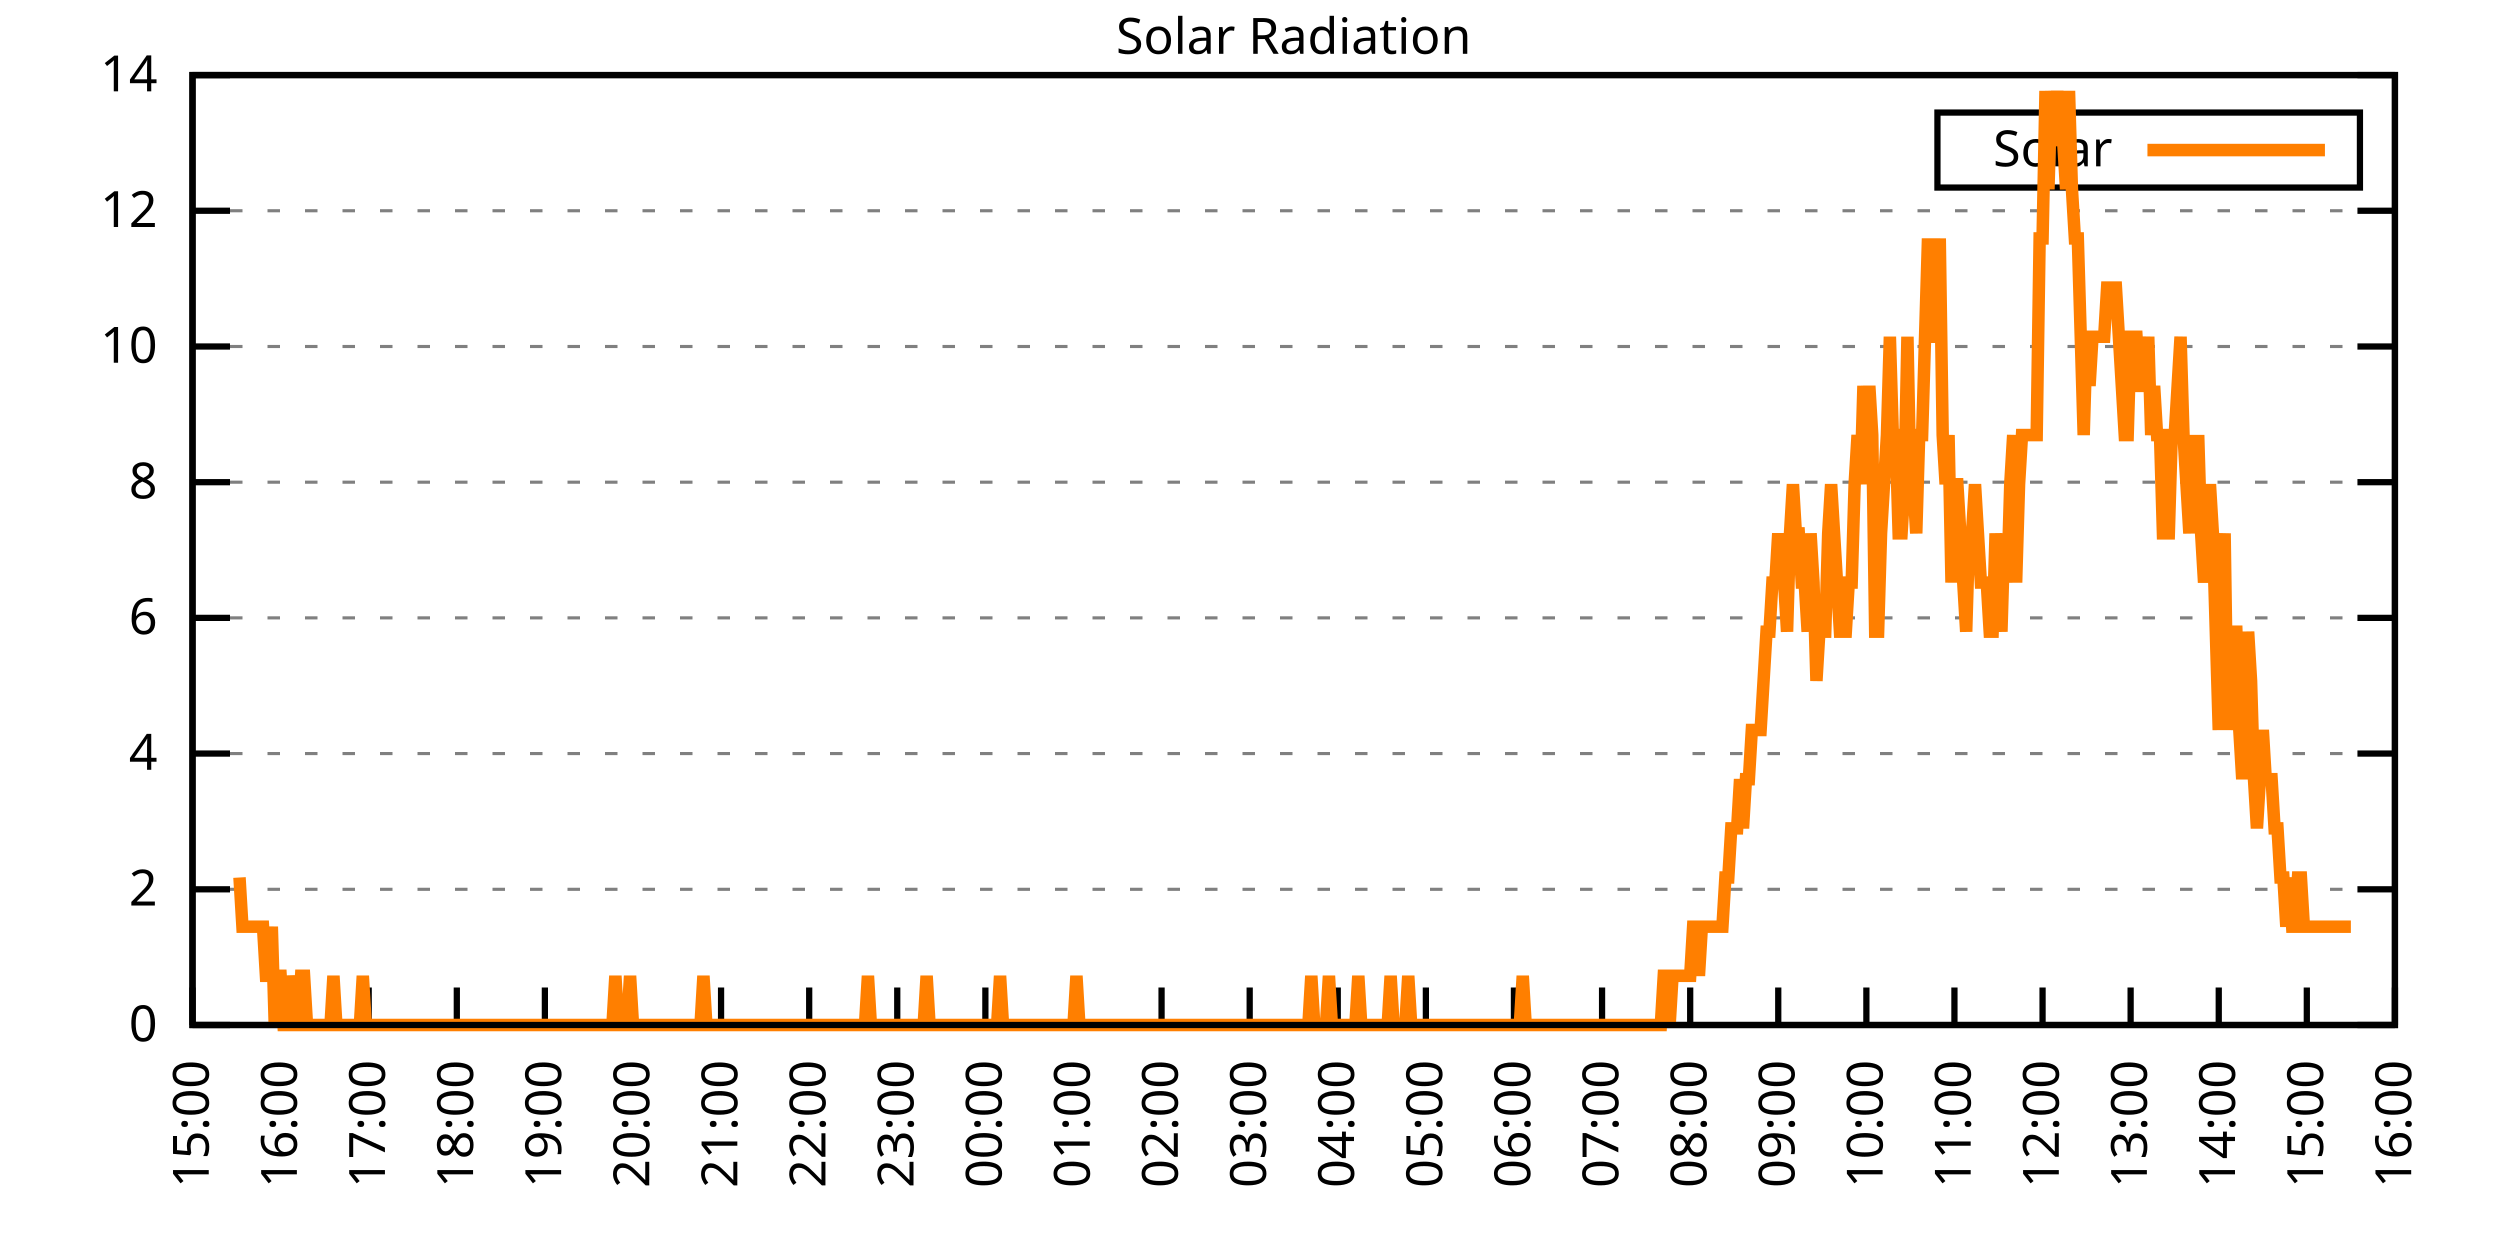
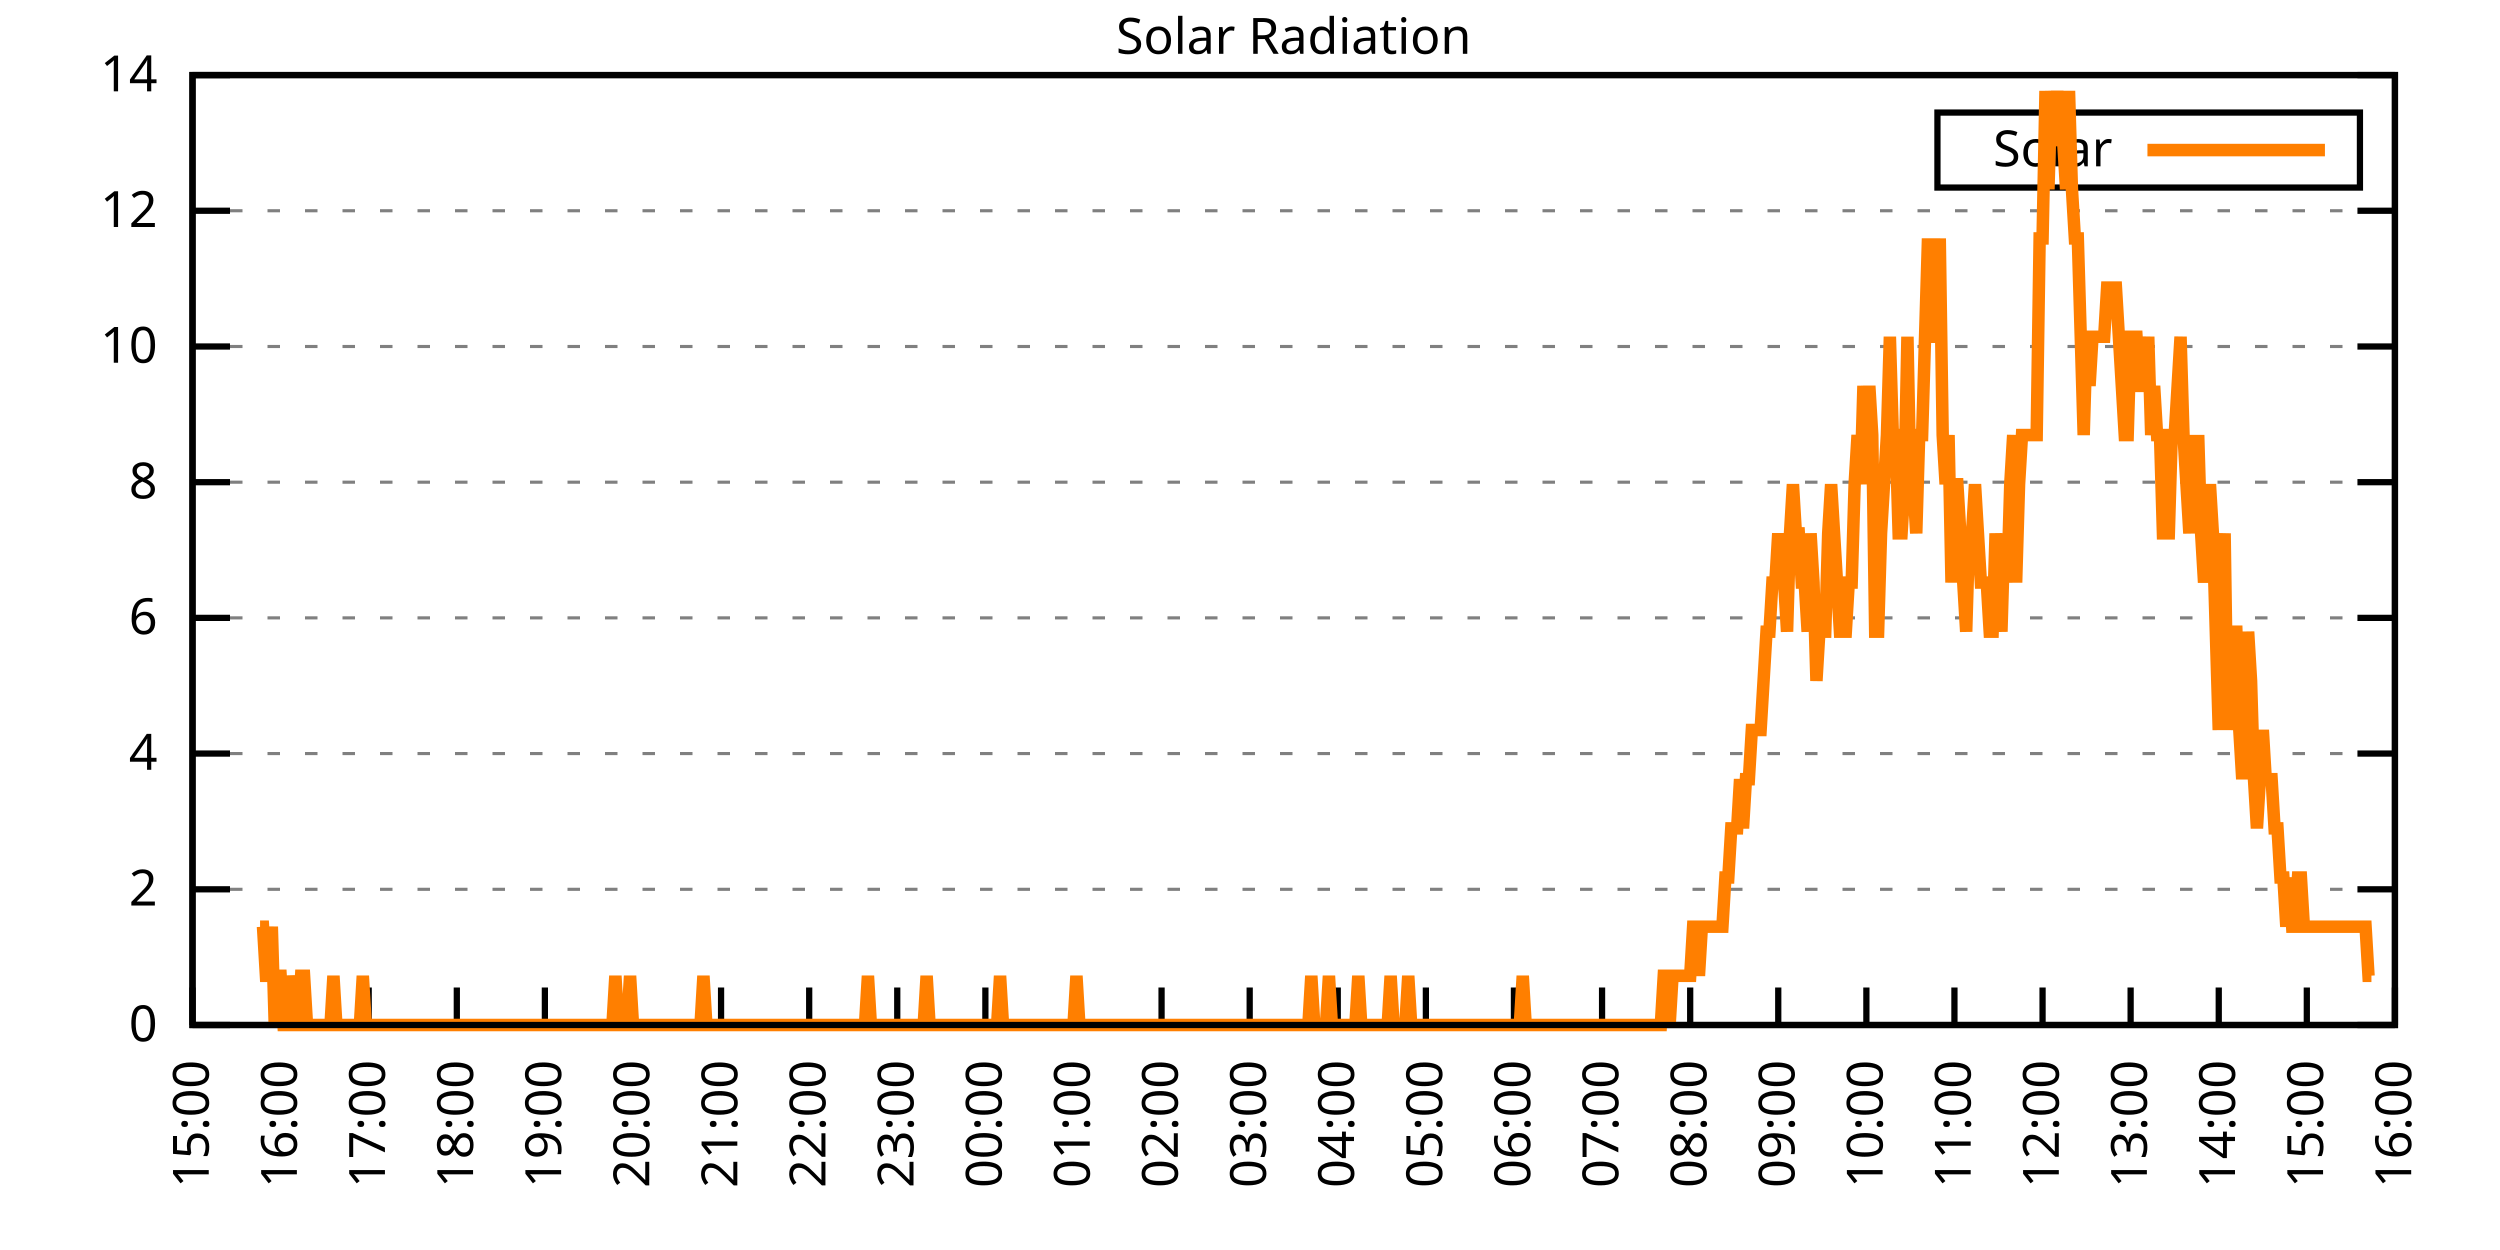
<svg xmlns="http://www.w3.org/2000/svg" xmlns:xlink="http://www.w3.org/1999/xlink" width="400" height="200" viewBox="0 0 400 200">
  <g id="gnuplot_canvas">
    <rect x="0" y="0" width="400" height="200" fill="none" />
    <defs>
      <circle id="gpDot" r="0.5" stroke-width="0.5" stroke="currentColor" />
      <path id="gpPt0" stroke-width="0.333" stroke="currentColor" d="M-1,0 h2 M0,-1 v2" />
      <path id="gpPt1" stroke-width="0.333" stroke="currentColor" d="M-1,-1 L1,1 M1,-1 L-1,1" />
      <path id="gpPt2" stroke-width="0.333" stroke="currentColor" d="M-1,0 L1,0 M0,-1 L0,1 M-1,-1 L1,1 M-1,1 L1,-1" />
      <rect id="gpPt3" stroke-width="0.333" stroke="currentColor" x="-1" y="-1" width="2" height="2" />
      <rect id="gpPt4" stroke-width="0.333" stroke="currentColor" fill="currentColor" x="-1" y="-1" width="2" height="2" />
      <circle id="gpPt5" stroke-width="0.333" stroke="currentColor" cx="0" cy="0" r="1" />
      <use xlink:href="#gpPt5" id="gpPt6" fill="currentColor" stroke="none" />
      <path id="gpPt7" stroke-width="0.333" stroke="currentColor" d="M0,-1.33 L-1.33,0.67 L1.33,0.67 z" />
      <use xlink:href="#gpPt7" id="gpPt8" fill="currentColor" stroke="none" />
      <use xlink:href="#gpPt7" id="gpPt9" stroke="currentColor" transform="rotate(180)" />
      <use xlink:href="#gpPt9" id="gpPt10" fill="currentColor" stroke="none" />
      <use xlink:href="#gpPt3" id="gpPt11" stroke="currentColor" transform="rotate(45)" />
      <use xlink:href="#gpPt11" id="gpPt12" fill="currentColor" stroke="none" />
      <path id="gpPt13" stroke-width="0.333" stroke="currentColor" d="M0,1.330 L1.265,0.411 L0.782,-1.067 L-0.782,-1.076 L-1.265,0.411 z" />
      <use xlink:href="#gpPt13" id="gpPt14" fill="currentColor" stroke="none" />
      <filter id="textbox" filterUnits="objectBoundingBox" x="0" y="0" height="1" width="1">
        <feFlood flood-color="white" flood-opacity="1" result="bgnd" />
        <feComposite in="SourceGraphic" in2="bgnd" operator="atop" />
      </filter>
      <filter id="greybox" filterUnits="objectBoundingBox" x="0" y="0" height="1" width="1">
        <feFlood flood-color="lightgrey" flood-opacity="1" result="grey" />
        <feComposite in="SourceGraphic" in2="grey" operator="atop" />
      </filter>
    </defs>
    <g fill="none" color="white" stroke="currentColor" stroke-width="1.00" stroke-linecap="butt" stroke-linejoin="miter">
</g>
    <g fill="none" color="black" stroke="currentColor" stroke-width="1.00" stroke-linecap="butt" stroke-linejoin="miter">
      <g stroke="none" shape-rendering="crispEdges">
        <polygon fill="rgb(255, 255, 255)" points="30.80,164.00 383.18,164.00 383.18,12.02 30.80,12.02 " />
      </g>
    </g>
    <g fill="none" color="black" stroke="currentColor" stroke-width="1.00" stroke-linecap="butt" stroke-linejoin="miter">
</g>
    <g fill="none" color="black" stroke="black" stroke-width="0.50" stroke-linecap="butt" stroke-linejoin="miter">
</g>
    <g fill="none" color="gray" stroke="currentColor" stroke-width="0.50" stroke-linecap="butt" stroke-linejoin="miter">
      <path stroke="gray" stroke-dasharray="2,4" class="gridline" d="M30.80,164.00 L383.19,164.00  " />
    </g>
    <g fill="none" color="gray" stroke="gray" stroke-width="1.00" stroke-linecap="butt" stroke-linejoin="miter">
</g>
    <g fill="none" color="black" stroke="currentColor" stroke-width="1.00" stroke-linecap="butt" stroke-linejoin="miter">
      <path stroke="black" d="M30.80,164.00 L36.80,164.00 M383.19,164.00 L377.19,164.00  " />
      <g transform="translate(25.20,166.60)" stroke="none" fill="black" font-family="Sans" font-size="8.00" text-anchor="end">
        <text>
          <tspan font-family="Sans"> 0</tspan>
        </text>
      </g>
    </g>
    <g fill="none" color="black" stroke="currentColor" stroke-width="1.00" stroke-linecap="butt" stroke-linejoin="miter">
</g>
    <g fill="none" color="black" stroke="black" stroke-width="0.50" stroke-linecap="butt" stroke-linejoin="miter">
</g>
    <g fill="none" color="gray" stroke="currentColor" stroke-width="0.50" stroke-linecap="butt" stroke-linejoin="miter">
      <path stroke="gray" stroke-dasharray="2,4" class="gridline" d="M30.80,142.29 L383.19,142.29  " />
    </g>
    <g fill="none" color="gray" stroke="gray" stroke-width="1.00" stroke-linecap="butt" stroke-linejoin="miter">
</g>
    <g fill="none" color="black" stroke="currentColor" stroke-width="1.00" stroke-linecap="butt" stroke-linejoin="miter">
      <path stroke="black" d="M30.80,142.29 L36.80,142.29 M383.19,142.29 L377.19,142.29  " />
      <g transform="translate(25.20,144.89)" stroke="none" fill="black" font-family="Sans" font-size="8.00" text-anchor="end">
        <text>
          <tspan font-family="Sans"> 2</tspan>
        </text>
      </g>
    </g>
    <g fill="none" color="black" stroke="currentColor" stroke-width="1.00" stroke-linecap="butt" stroke-linejoin="miter">
</g>
    <g fill="none" color="black" stroke="black" stroke-width="0.50" stroke-linecap="butt" stroke-linejoin="miter">
</g>
    <g fill="none" color="gray" stroke="currentColor" stroke-width="0.50" stroke-linecap="butt" stroke-linejoin="miter">
      <path stroke="gray" stroke-dasharray="2,4" class="gridline" d="M30.80,120.57 L383.19,120.57  " />
    </g>
    <g fill="none" color="gray" stroke="gray" stroke-width="1.00" stroke-linecap="butt" stroke-linejoin="miter">
</g>
    <g fill="none" color="black" stroke="currentColor" stroke-width="1.00" stroke-linecap="butt" stroke-linejoin="miter">
      <path stroke="black" d="M30.80,120.57 L36.80,120.57 M383.19,120.57 L377.19,120.57  " />
      <g transform="translate(25.20,123.17)" stroke="none" fill="black" font-family="Sans" font-size="8.00" text-anchor="end">
        <text>
          <tspan font-family="Sans"> 4</tspan>
        </text>
      </g>
    </g>
    <g fill="none" color="black" stroke="currentColor" stroke-width="1.00" stroke-linecap="butt" stroke-linejoin="miter">
</g>
    <g fill="none" color="black" stroke="black" stroke-width="0.50" stroke-linecap="butt" stroke-linejoin="miter">
</g>
    <g fill="none" color="gray" stroke="currentColor" stroke-width="0.50" stroke-linecap="butt" stroke-linejoin="miter">
      <path stroke="gray" stroke-dasharray="2,4" class="gridline" d="M30.80,98.86 L383.19,98.86  " />
    </g>
    <g fill="none" color="gray" stroke="gray" stroke-width="1.00" stroke-linecap="butt" stroke-linejoin="miter">
</g>
    <g fill="none" color="black" stroke="currentColor" stroke-width="1.00" stroke-linecap="butt" stroke-linejoin="miter">
      <path stroke="black" d="M30.80,98.86 L36.80,98.86 M383.19,98.86 L377.19,98.86  " />
      <g transform="translate(25.20,101.46)" stroke="none" fill="black" font-family="Sans" font-size="8.00" text-anchor="end">
        <text>
          <tspan font-family="Sans"> 6</tspan>
        </text>
      </g>
    </g>
    <g fill="none" color="black" stroke="currentColor" stroke-width="1.00" stroke-linecap="butt" stroke-linejoin="miter">
</g>
    <g fill="none" color="black" stroke="black" stroke-width="0.50" stroke-linecap="butt" stroke-linejoin="miter">
</g>
    <g fill="none" color="gray" stroke="currentColor" stroke-width="0.50" stroke-linecap="butt" stroke-linejoin="miter">
      <path stroke="gray" stroke-dasharray="2,4" class="gridline" d="M30.80,77.15 L383.19,77.15  " />
    </g>
    <g fill="none" color="gray" stroke="gray" stroke-width="1.00" stroke-linecap="butt" stroke-linejoin="miter">
</g>
    <g fill="none" color="black" stroke="currentColor" stroke-width="1.00" stroke-linecap="butt" stroke-linejoin="miter">
      <path stroke="black" d="M30.80,77.15 L36.80,77.15 M383.19,77.15 L377.19,77.15  " />
      <g transform="translate(25.20,79.75)" stroke="none" fill="black" font-family="Sans" font-size="8.00" text-anchor="end">
        <text>
          <tspan font-family="Sans"> 8</tspan>
        </text>
      </g>
    </g>
    <g fill="none" color="black" stroke="currentColor" stroke-width="1.00" stroke-linecap="butt" stroke-linejoin="miter">
</g>
    <g fill="none" color="black" stroke="black" stroke-width="0.50" stroke-linecap="butt" stroke-linejoin="miter">
</g>
    <g fill="none" color="gray" stroke="currentColor" stroke-width="0.50" stroke-linecap="butt" stroke-linejoin="miter">
      <path stroke="gray" stroke-dasharray="2,4" class="gridline" d="M30.80,55.44 L383.19,55.44  " />
    </g>
    <g fill="none" color="gray" stroke="gray" stroke-width="1.00" stroke-linecap="butt" stroke-linejoin="miter">
</g>
    <g fill="none" color="black" stroke="currentColor" stroke-width="1.00" stroke-linecap="butt" stroke-linejoin="miter">
      <path stroke="black" d="M30.80,55.44 L36.80,55.44 M383.19,55.44 L377.19,55.44  " />
      <g transform="translate(25.20,58.04)" stroke="none" fill="black" font-family="Sans" font-size="8.00" text-anchor="end">
        <text>
          <tspan font-family="Sans"> 10</tspan>
        </text>
      </g>
    </g>
    <g fill="none" color="black" stroke="currentColor" stroke-width="1.00" stroke-linecap="butt" stroke-linejoin="miter">
</g>
    <g fill="none" color="black" stroke="black" stroke-width="0.50" stroke-linecap="butt" stroke-linejoin="miter">
</g>
    <g fill="none" color="gray" stroke="currentColor" stroke-width="0.50" stroke-linecap="butt" stroke-linejoin="miter">
      <path stroke="gray" stroke-dasharray="2,4" class="gridline" d="M30.80,33.72 L383.19,33.72  " />
    </g>
    <g fill="none" color="gray" stroke="gray" stroke-width="1.00" stroke-linecap="butt" stroke-linejoin="miter">
</g>
    <g fill="none" color="black" stroke="currentColor" stroke-width="1.00" stroke-linecap="butt" stroke-linejoin="miter">
      <path stroke="black" d="M30.80,33.72 L36.80,33.72 M383.19,33.72 L377.19,33.72  " />
      <g transform="translate(25.20,36.32)" stroke="none" fill="black" font-family="Sans" font-size="8.00" text-anchor="end">
        <text>
          <tspan font-family="Sans"> 12</tspan>
        </text>
      </g>
    </g>
    <g fill="none" color="black" stroke="currentColor" stroke-width="1.00" stroke-linecap="butt" stroke-linejoin="miter">
</g>
    <g fill="none" color="black" stroke="black" stroke-width="0.50" stroke-linecap="butt" stroke-linejoin="miter">
</g>
    <g fill="none" color="gray" stroke="currentColor" stroke-width="0.50" stroke-linecap="butt" stroke-linejoin="miter">
      <path stroke="gray" stroke-dasharray="2,4" class="gridline" d="M30.80,12.01 L383.19,12.01  " />
    </g>
    <g fill="none" color="gray" stroke="gray" stroke-width="1.00" stroke-linecap="butt" stroke-linejoin="miter">
</g>
    <g fill="none" color="black" stroke="currentColor" stroke-width="1.00" stroke-linecap="butt" stroke-linejoin="miter">
      <path stroke="black" d="M30.80,12.01 L36.80,12.01 M383.19,12.01 L377.19,12.01  " />
      <g transform="translate(25.20,14.61)" stroke="none" fill="black" font-family="Sans" font-size="8.00" text-anchor="end">
        <text>
          <tspan font-family="Sans"> 14</tspan>
        </text>
      </g>
    </g>
    <g fill="none" color="black" stroke="currentColor" stroke-width="1.00" stroke-linecap="butt" stroke-linejoin="miter">
      <path stroke="black" d="M30.80,164.00 L30.80,158.00  " />
      <g transform="translate(33.40,169.60) rotate(270.00)" stroke="none" fill="black" font-family="Sans" font-size="8.00" text-anchor="end">
        <text>
          <tspan font-family="Sans">15:00</tspan>
        </text>
      </g>
    </g>
    <g fill="none" color="black" stroke="currentColor" stroke-width="1.00" stroke-linecap="butt" stroke-linejoin="miter">
      <path stroke="black" d="M44.90,164.00 L44.90,158.00  " />
      <g transform="translate(47.50,169.60) rotate(270.00)" stroke="none" fill="black" font-family="Sans" font-size="8.00" text-anchor="end">
        <text>
          <tspan font-family="Sans">16:00</tspan>
        </text>
      </g>
    </g>
    <g fill="none" color="black" stroke="currentColor" stroke-width="1.00" stroke-linecap="butt" stroke-linejoin="miter">
      <path stroke="black" d="M58.99,164.00 L58.99,158.00  " />
      <g transform="translate(61.59,169.60) rotate(270.00)" stroke="none" fill="black" font-family="Sans" font-size="8.00" text-anchor="end">
        <text>
          <tspan font-family="Sans">17:00</tspan>
        </text>
      </g>
    </g>
    <g fill="none" color="black" stroke="currentColor" stroke-width="1.00" stroke-linecap="butt" stroke-linejoin="miter">
      <path stroke="black" d="M73.09,164.00 L73.09,158.00  " />
      <g transform="translate(75.69,169.60) rotate(270.00)" stroke="none" fill="black" font-family="Sans" font-size="8.00" text-anchor="end">
        <text>
          <tspan font-family="Sans">18:00</tspan>
        </text>
      </g>
    </g>
    <g fill="none" color="black" stroke="currentColor" stroke-width="1.00" stroke-linecap="butt" stroke-linejoin="miter">
      <path stroke="black" d="M87.18,164.00 L87.18,158.00  " />
      <g transform="translate(89.78,169.60) rotate(270.00)" stroke="none" fill="black" font-family="Sans" font-size="8.00" text-anchor="end">
        <text>
          <tspan font-family="Sans">19:00</tspan>
        </text>
      </g>
    </g>
    <g fill="none" color="black" stroke="currentColor" stroke-width="1.00" stroke-linecap="butt" stroke-linejoin="miter">
      <path stroke="black" d="M101.28,164.00 L101.28,158.00  " />
      <g transform="translate(103.88,169.60) rotate(270.00)" stroke="none" fill="black" font-family="Sans" font-size="8.00" text-anchor="end">
        <text>
          <tspan font-family="Sans">20:00</tspan>
        </text>
      </g>
    </g>
    <g fill="none" color="black" stroke="currentColor" stroke-width="1.00" stroke-linecap="butt" stroke-linejoin="miter">
      <path stroke="black" d="M115.37,164.00 L115.37,158.00  " />
      <g transform="translate(117.97,169.60) rotate(270.00)" stroke="none" fill="black" font-family="Sans" font-size="8.00" text-anchor="end">
        <text>
          <tspan font-family="Sans">21:00</tspan>
        </text>
      </g>
    </g>
    <g fill="none" color="black" stroke="currentColor" stroke-width="1.00" stroke-linecap="butt" stroke-linejoin="miter">
      <path stroke="black" d="M129.47,164.00 L129.47,158.00  " />
      <g transform="translate(132.07,169.60) rotate(270.00)" stroke="none" fill="black" font-family="Sans" font-size="8.00" text-anchor="end">
        <text>
          <tspan font-family="Sans">22:00</tspan>
        </text>
      </g>
    </g>
    <g fill="none" color="black" stroke="currentColor" stroke-width="1.00" stroke-linecap="butt" stroke-linejoin="miter">
      <path stroke="black" d="M143.56,164.00 L143.56,158.00  " />
      <g transform="translate(146.16,169.60) rotate(270.00)" stroke="none" fill="black" font-family="Sans" font-size="8.00" text-anchor="end">
        <text>
          <tspan font-family="Sans">23:00</tspan>
        </text>
      </g>
    </g>
    <g fill="none" color="black" stroke="currentColor" stroke-width="1.00" stroke-linecap="butt" stroke-linejoin="miter">
      <path stroke="black" d="M157.66,164.00 L157.66,158.00  " />
      <g transform="translate(160.26,169.60) rotate(270.00)" stroke="none" fill="black" font-family="Sans" font-size="8.00" text-anchor="end">
        <text>
          <tspan font-family="Sans">00:00</tspan>
        </text>
      </g>
    </g>
    <g fill="none" color="black" stroke="currentColor" stroke-width="1.00" stroke-linecap="butt" stroke-linejoin="miter">
      <path stroke="black" d="M171.76,164.00 L171.76,158.00  " />
      <g transform="translate(174.36,169.60) rotate(270.00)" stroke="none" fill="black" font-family="Sans" font-size="8.00" text-anchor="end">
        <text>
          <tspan font-family="Sans">01:00</tspan>
        </text>
      </g>
    </g>
    <g fill="none" color="black" stroke="currentColor" stroke-width="1.00" stroke-linecap="butt" stroke-linejoin="miter">
      <path stroke="black" d="M185.85,164.00 L185.85,158.00  " />
      <g transform="translate(188.45,169.60) rotate(270.00)" stroke="none" fill="black" font-family="Sans" font-size="8.00" text-anchor="end">
        <text>
          <tspan font-family="Sans">02:00</tspan>
        </text>
      </g>
    </g>
    <g fill="none" color="black" stroke="currentColor" stroke-width="1.00" stroke-linecap="butt" stroke-linejoin="miter">
      <path stroke="black" d="M199.95,164.00 L199.95,158.00  " />
      <g transform="translate(202.55,169.60) rotate(270.00)" stroke="none" fill="black" font-family="Sans" font-size="8.00" text-anchor="end">
        <text>
          <tspan font-family="Sans">03:00</tspan>
        </text>
      </g>
    </g>
    <g fill="none" color="black" stroke="currentColor" stroke-width="1.00" stroke-linecap="butt" stroke-linejoin="miter">
      <path stroke="black" d="M214.04,164.00 L214.04,158.00  " />
      <g transform="translate(216.64,169.60) rotate(270.00)" stroke="none" fill="black" font-family="Sans" font-size="8.00" text-anchor="end">
        <text>
          <tspan font-family="Sans">04:00</tspan>
        </text>
      </g>
    </g>
    <g fill="none" color="black" stroke="currentColor" stroke-width="1.00" stroke-linecap="butt" stroke-linejoin="miter">
      <path stroke="black" d="M228.14,164.00 L228.14,158.00  " />
      <g transform="translate(230.74,169.60) rotate(270.00)" stroke="none" fill="black" font-family="Sans" font-size="8.00" text-anchor="end">
        <text>
          <tspan font-family="Sans">05:00</tspan>
        </text>
      </g>
    </g>
    <g fill="none" color="black" stroke="currentColor" stroke-width="1.00" stroke-linecap="butt" stroke-linejoin="miter">
      <path stroke="black" d="M242.23,164.00 L242.23,158.00  " />
      <g transform="translate(244.83,169.60) rotate(270.00)" stroke="none" fill="black" font-family="Sans" font-size="8.00" text-anchor="end">
        <text>
          <tspan font-family="Sans">06:00</tspan>
        </text>
      </g>
    </g>
    <g fill="none" color="black" stroke="currentColor" stroke-width="1.00" stroke-linecap="butt" stroke-linejoin="miter">
      <path stroke="black" d="M256.33,164.00 L256.33,158.00  " />
      <g transform="translate(258.93,169.60) rotate(270.00)" stroke="none" fill="black" font-family="Sans" font-size="8.00" text-anchor="end">
        <text>
          <tspan font-family="Sans">07:00</tspan>
        </text>
      </g>
    </g>
    <g fill="none" color="black" stroke="currentColor" stroke-width="1.00" stroke-linecap="butt" stroke-linejoin="miter">
      <path stroke="black" d="M270.43,164.00 L270.43,158.00  " />
      <g transform="translate(273.03,169.60) rotate(270.00)" stroke="none" fill="black" font-family="Sans" font-size="8.00" text-anchor="end">
        <text>
          <tspan font-family="Sans">08:00</tspan>
        </text>
      </g>
    </g>
    <g fill="none" color="black" stroke="currentColor" stroke-width="1.00" stroke-linecap="butt" stroke-linejoin="miter">
      <path stroke="black" d="M284.52,164.00 L284.52,158.00  " />
      <g transform="translate(287.12,169.60) rotate(270.00)" stroke="none" fill="black" font-family="Sans" font-size="8.00" text-anchor="end">
        <text>
          <tspan font-family="Sans">09:00</tspan>
        </text>
      </g>
    </g>
    <g fill="none" color="black" stroke="currentColor" stroke-width="1.00" stroke-linecap="butt" stroke-linejoin="miter">
      <path stroke="black" d="M298.62,164.00 L298.62,158.00  " />
      <g transform="translate(301.22,169.60) rotate(270.00)" stroke="none" fill="black" font-family="Sans" font-size="8.00" text-anchor="end">
        <text>
          <tspan font-family="Sans">10:00</tspan>
        </text>
      </g>
    </g>
    <g fill="none" color="black" stroke="currentColor" stroke-width="1.00" stroke-linecap="butt" stroke-linejoin="miter">
      <path stroke="black" d="M312.71,164.00 L312.71,158.00  " />
      <g transform="translate(315.31,169.60) rotate(270.00)" stroke="none" fill="black" font-family="Sans" font-size="8.00" text-anchor="end">
        <text>
          <tspan font-family="Sans">11:00</tspan>
        </text>
      </g>
    </g>
    <g fill="none" color="black" stroke="currentColor" stroke-width="1.00" stroke-linecap="butt" stroke-linejoin="miter">
      <path stroke="black" d="M326.81,164.00 L326.81,158.00  " />
      <g transform="translate(329.41,169.60) rotate(270.00)" stroke="none" fill="black" font-family="Sans" font-size="8.00" text-anchor="end">
        <text>
          <tspan font-family="Sans">12:00</tspan>
        </text>
      </g>
    </g>
    <g fill="none" color="black" stroke="currentColor" stroke-width="1.00" stroke-linecap="butt" stroke-linejoin="miter">
      <path stroke="black" d="M340.90,164.00 L340.90,158.00  " />
      <g transform="translate(343.50,169.60) rotate(270.00)" stroke="none" fill="black" font-family="Sans" font-size="8.00" text-anchor="end">
        <text>
          <tspan font-family="Sans">13:00</tspan>
        </text>
      </g>
    </g>
    <g fill="none" color="black" stroke="currentColor" stroke-width="1.00" stroke-linecap="butt" stroke-linejoin="miter">
      <path stroke="black" d="M355.00,164.00 L355.00,158.00  " />
      <g transform="translate(357.60,169.60) rotate(270.00)" stroke="none" fill="black" font-family="Sans" font-size="8.00" text-anchor="end">
        <text>
          <tspan font-family="Sans">14:00</tspan>
        </text>
      </g>
    </g>
    <g fill="none" color="black" stroke="currentColor" stroke-width="1.00" stroke-linecap="butt" stroke-linejoin="miter">
      <path stroke="black" d="M369.09,164.00 L369.09,158.00  " />
      <g transform="translate(371.69,169.60) rotate(270.00)" stroke="none" fill="black" font-family="Sans" font-size="8.00" text-anchor="end">
        <text>
          <tspan font-family="Sans">15:00</tspan>
        </text>
      </g>
    </g>
    <g fill="none" color="black" stroke="currentColor" stroke-width="1.00" stroke-linecap="butt" stroke-linejoin="miter">
      <path stroke="black" d="M383.19,164.00 L383.19,158.00  " />
      <g transform="translate(385.79,169.60) rotate(270.00)" stroke="none" fill="black" font-family="Sans" font-size="8.00" text-anchor="end">
        <text>
          <tspan font-family="Sans">16:00</tspan>
        </text>
      </g>
    </g>
    <g fill="none" color="black" stroke="currentColor" stroke-width="1.00" stroke-linecap="butt" stroke-linejoin="miter">
</g>
    <g fill="none" color="black" stroke="currentColor" stroke-width="1.00" stroke-linecap="butt" stroke-linejoin="miter">
      <path stroke="black" d="M30.80,12.01 L30.80,164.00 L383.19,164.00 L383.19,12.01 L30.80,12.01 Z  " />
    </g>
    <g fill="none" color="black" stroke="currentColor" stroke-width="1.00" stroke-linecap="butt" stroke-linejoin="miter">
</g>
    <g fill="none" color="black" stroke="currentColor" stroke-width="1.00" stroke-linecap="butt" stroke-linejoin="miter">
      <path stroke="black" d="M309.99,30.01 L309.99,18.01 L377.59,18.01 L377.59,30.01 L309.99,30.01 Z  " />
    </g>
    <g id="Solar_Radiation_plot_1">
      <g fill="none" color="white" stroke="black" stroke-width="2.00" stroke-linecap="butt" stroke-linejoin="miter">
</g>
      <g fill="none" color="black" stroke="currentColor" stroke-width="2.00" stroke-linecap="butt" stroke-linejoin="miter">
        <g transform="translate(337.99,26.61)" stroke="none" fill="black" font-family="Sans" font-size="8.00" text-anchor="end">
          <text>
            <tspan font-family="Sans">Solar</tspan>
          </text>
        </g>
      </g>
      <g fill="none" color="black" stroke="currentColor" stroke-width="2.00" stroke-linecap="butt" stroke-linejoin="miter">
-         <path stroke="rgb(255, 127,   0)" d="M343.59,24.01 L371.99,24.01 M38.32,140.40 L38.79,148.27 L39.26,148.27 L39.73,148.27 L40.20,148.27 L40.67,148.27   L41.14,148.27 L41.61,148.27 L42.08,148.27 L42.55,156.13 L43.02,156.13 L43.49,148.27 L43.96,164.00 L44.43,156.13   L44.90,156.13 L45.37,164.00 L45.84,164.00 L46.31,156.13 L47.24,164.00 L47.71,164.00 L48.18,156.13 L48.65,156.13   L49.12,164.00 L49.59,164.00 L50.06,164.00 L50.53,164.00 L51.00,164.00 L51.47,164.00 L51.94,164.00 L52.41,164.00   L52.88,164.00 L53.35,156.13 L53.82,164.00 L54.29,164.00 L54.76,164.00 L55.23,164.00 L55.70,164.00 L56.17,164.00   L56.64,164.00 L57.11,164.00 L57.58,164.00 L58.05,156.13 L58.52,164.00 L58.99,164.00 L59.46,164.00 L59.93,164.00   L60.40,164.00 L60.87,164.00 L61.34,164.00 L61.81,164.00 L62.28,164.00 L62.75,164.00 L63.22,164.00 L63.69,164.00   L64.16,164.00 L64.63,164.00 L65.10,164.00 L65.57,164.00 L66.04,164.00 L66.51,164.00 L66.98,164.00 L67.45,164.00   L67.92,164.00 L68.39,164.00 L68.86,164.00 L69.33,164.00 L69.80,164.00 L70.27,164.00 L70.74,164.00 L71.21,164.00   L71.68,164.00 L72.15,164.00 L72.62,164.00 L73.09,164.00 L73.56,164.00 L74.03,164.00 L74.50,164.00 L74.97,164.00   L75.44,164.00 L75.91,164.00 L76.38,164.00 L76.85,164.00 L77.32,164.00 L77.79,164.00 L78.26,164.00 L78.73,164.00   L79.19,164.00 L79.66,164.00 L80.13,164.00 L80.60,164.00 L81.07,164.00 L81.54,164.00 L82.01,164.00 L82.48,164.00   L82.95,164.00 L83.42,164.00 L83.89,164.00 L84.36,164.00 L84.83,164.00 L85.30,164.00 L85.77,164.00 L86.24,164.00   L86.71,164.00 L87.18,164.00 L87.65,164.00 L88.12,164.00 L88.59,164.00 L89.06,164.00 L89.53,164.00 L90.00,164.00   L90.47,164.00 L90.94,164.00 L91.41,164.00 L91.88,164.00 L92.35,164.00 L92.82,164.00 L93.29,164.00 L93.76,164.00   L94.23,164.00 L94.70,164.00 L95.17,164.00 L95.64,164.00 L96.11,164.00 L96.58,164.00 L97.05,164.00 L97.52,164.00   L97.99,164.00 L98.46,156.13 L98.93,164.00 L99.40,164.00 L99.87,164.00 L100.34,164.00 L100.81,156.13 L101.28,164.00   L101.75,164.00 L102.22,164.00 L102.69,164.00 L103.16,164.00 L103.63,164.00 L104.10,164.00 L104.57,164.00 L105.04,164.00   L105.51,164.00 L105.98,164.00 L106.45,164.00 L106.92,164.00 L107.39,164.00 L107.86,164.00 L108.33,164.00 L108.80,164.00   L109.27,164.00 L109.74,164.00 L110.21,164.00 L110.68,164.00 L111.14,164.00 L111.61,164.00 L112.08,164.00 L112.55,156.13   L113.02,164.00 L113.49,164.00 L113.96,164.00 L114.43,164.00 L114.90,164.00 L115.37,164.00 L115.84,164.00 L116.31,164.00   L116.78,164.00 L117.25,164.00 L117.72,164.00 L118.19,164.00 L118.66,164.00 L119.13,164.00 L119.60,164.00 L120.07,164.00   L120.54,164.00 L121.01,164.00 L121.48,164.00 L121.95,164.00 L122.42,164.00 L122.89,164.00 L123.36,164.00 L123.83,164.00   L124.30,164.00 L124.77,164.00 L125.24,164.00 L125.71,164.00 L126.18,164.00 L126.65,164.00 L127.12,164.00 L127.59,164.00   L128.06,164.00 L128.53,164.00 L129.00,164.00 L129.47,164.00 L129.94,164.00 L130.41,164.00 L130.88,164.00 L131.35,164.00   L131.82,164.00 L132.29,164.00 L132.76,164.00 L133.23,164.00 L133.70,164.00 L134.17,164.00 L134.64,164.00 L135.11,164.00   L135.58,164.00 L136.05,164.00 L136.52,164.00 L136.99,164.00 L137.46,164.00 L137.93,164.00 L138.40,164.00 L138.87,156.13   L139.34,164.00 L139.81,164.00 L140.28,164.00 L140.75,164.00 L141.22,164.00 L141.69,164.00 L142.16,164.00 L142.63,164.00   L143.09,164.00 L143.56,164.00 L144.03,164.00 L144.50,164.00 L144.97,164.00 L145.44,164.00 L145.91,164.00 L146.38,164.00   L146.85,164.00 L147.32,164.00 L147.79,164.00 L148.26,156.13 L148.73,164.00 L149.20,164.00 L149.67,164.00 L150.14,164.00   L150.61,164.00 L151.08,164.00 L151.55,164.00 L152.02,164.00 L152.49,164.00 L152.96,164.00 L153.43,164.00 L153.90,164.00   L154.37,164.00 L154.84,164.00 L155.31,164.00 L155.78,164.00 L156.25,164.00 L156.72,164.00 L157.19,164.00 L157.66,164.00   L158.13,164.00 L158.60,164.00 L159.07,164.00 L159.54,164.00 L160.01,156.13 L160.48,164.00 L160.95,164.00 L161.42,164.00   L161.89,164.00 L162.36,164.00 L162.83,164.00 L163.30,164.00 L163.77,164.00 L164.24,164.00 L164.71,164.00 L165.18,164.00   L165.65,164.00 L166.12,164.00 L166.59,164.00 L167.06,164.00 L167.53,164.00 L168.00,164.00 L168.47,164.00 L168.94,164.00   L169.41,164.00 L169.88,164.00 L170.35,164.00 L170.82,164.00 L171.29,164.00 L171.76,164.00 L172.23,156.13 L172.70,164.00   L173.17,164.00 L173.64,164.00 L174.11,164.00 L174.58,164.00 L175.04,164.00 L175.51,164.00 L175.98,164.00 L176.45,164.00   L176.92,164.00 L177.39,164.00 L177.86,164.00 L178.33,164.00 L178.80,164.00 L179.27,164.00 L179.74,164.00 L180.21,164.00   L180.68,164.00 L181.15,164.00 L181.62,164.00 L182.09,164.00 L182.56,164.00 L183.03,164.00 L183.50,164.00 L183.97,164.00   L184.44,164.00 L184.91,164.00 L185.38,164.00 L185.85,164.00 L186.32,164.00 L186.79,164.00 L187.26,164.00 L187.73,164.00   L188.20,164.00 L188.67,164.00 L189.14,164.00 L189.61,164.00 L190.08,164.00 L190.55,164.00 L191.02,164.00 L191.49,164.00   L191.96,164.00 L192.43,164.00 L192.90,164.00 L193.37,164.00 L193.84,164.00 L194.31,164.00 L194.78,164.00 L195.25,164.00   L195.72,164.00 L196.19,164.00 L196.66,164.00 L197.13,164.00 L197.60,164.00 L198.07,164.00 L198.54,164.00 L199.01,164.00   L199.48,164.00 L199.95,164.00 L200.42,164.00 L200.89,164.00 L201.36,164.00 L201.83,164.00 L202.30,164.00 L202.77,164.00   L203.24,164.00 L203.71,164.00 L204.18,164.00 L204.65,164.00 L205.12,164.00 L205.59,164.00 L206.06,164.00 L206.53,164.00   L207.00,164.00 L207.46,164.00 L207.93,164.00 L208.40,164.00 L208.87,164.00 L209.34,164.00 L209.81,156.13 L210.28,164.00   L210.75,164.00 L211.22,164.00 L211.69,164.00 L212.16,164.00 L212.63,156.13 L213.10,164.00 L213.57,164.00 L214.04,164.00   L214.51,164.00 L214.98,164.00 L215.45,164.00 L215.92,164.00 L216.39,164.00 L216.86,164.00 L217.33,156.13 L217.80,164.00   L218.27,164.00 L218.74,164.00 L219.21,164.00 L219.68,164.00 L220.15,164.00 L220.62,164.00 L221.09,164.00 L221.56,164.00   L222.03,164.00 L222.50,156.13 L222.97,164.00 L223.44,164.00 L223.91,164.00 L224.38,164.00 L224.85,164.00 L225.32,156.13   L225.79,164.00 L226.26,164.00 L226.73,164.00 L227.20,164.00 L227.67,164.00 L228.14,164.00 L228.61,164.00 L229.08,164.00   L229.55,164.00 L230.02,164.00 L230.49,164.00 L230.96,164.00 L231.43,164.00 L231.90,164.00 L232.37,164.00 L232.84,164.00   L233.31,164.00 L233.78,164.00 L234.25,164.00 L234.72,164.00 L235.19,164.00 L235.66,164.00 L236.13,164.00 L236.60,164.00   L237.07,164.00 L237.54,164.00 L238.01,164.00 L238.48,164.00 L238.95,164.00 L239.41,164.00 L239.88,164.00 L240.35,164.00   L240.82,164.00 L241.29,164.00 L241.76,164.00 L242.23,164.00 L242.70,164.00 L243.17,164.00 L243.64,156.13 L244.11,164.00   L244.58,164.00 L245.05,164.00 L245.52,164.00 L245.99,164.00 L246.46,164.00 L246.93,164.00 L247.40,164.00 L247.87,164.00   L248.34,164.00 L248.81,164.00 L249.28,164.00 L249.75,164.00 L250.22,164.00 L250.69,164.00 L251.16,164.00 L251.63,164.00   L252.10,164.00 L252.57,164.00 L253.04,164.00 L253.51,164.00 L253.98,164.00 L254.45,164.00 L254.92,164.00 L255.39,164.00   L255.86,164.00 L256.33,164.00 L256.80,164.00 L257.27,164.00 L257.74,164.00 L258.21,164.00 L258.68,164.00 L259.15,164.00   L259.62,164.00 L260.09,164.00 L260.56,164.00 L261.03,164.00 L261.50,164.00 L261.97,164.00 L262.44,164.00 L262.91,164.00   L263.38,164.00 L263.85,164.00 L264.32,164.00 L264.79,164.00 L265.26,164.00 L265.73,164.00 L266.20,156.13 L266.67,156.13   L267.14,164.00 L267.61,156.13 L268.08,156.13 L268.55,156.13 L269.02,156.13 L269.49,156.13 L269.96,156.13 L270.43,156.13   L270.90,148.27 L271.36,148.27 L271.83,156.13 L272.30,148.27 L272.77,148.27 L273.24,148.27 L273.71,148.27 L274.18,148.27   L274.65,148.27 L275.12,148.27 L275.59,148.27 L276.06,140.40 L276.53,140.40 L277.00,132.54 L277.47,132.54 L277.94,132.54   L278.41,124.67 L278.88,132.54 L279.35,124.67 L279.82,124.67 L280.29,116.80 L280.76,116.80 L281.23,116.80 L281.70,116.80   L282.17,108.94 L282.64,101.07 L283.11,101.07 L283.58,93.21 L284.05,93.21 L284.52,85.34 L284.99,93.21 L285.46,93.21   L285.93,101.07 L286.40,85.34 L286.87,77.48 L287.34,85.34 L287.81,85.34 L288.28,93.21 L288.75,93.21 L289.22,101.07   L289.69,85.34 L290.16,93.21 L290.63,108.94 L291.10,101.07 L291.57,101.07 L292.04,101.07 L292.51,85.34 L292.98,77.48   L293.45,85.34 L293.92,93.21 L294.39,101.07 L294.86,101.07 L295.33,101.07 L295.80,93.21 L296.27,93.21 L296.74,77.48   L297.21,69.61 L297.68,77.48 L298.15,61.74 L298.62,69.61 L299.09,61.74 L299.56,69.61 L300.03,101.07 L300.50,101.07   L300.97,85.34 L301.44,77.48 L301.91,69.61 L302.38,53.88 L302.85,69.61 L303.31,69.61 L303.78,85.34 L304.25,85.34   L304.72,77.48 L305.19,53.88 L305.66,77.48 L306.13,77.48 L306.60,85.34 L307.07,69.61 L307.54,69.61 L308.01,53.88   L308.48,38.15 L308.95,53.88 L309.42,53.88 L309.89,53.88 L310.36,38.15 L310.83,69.61 L311.30,77.48 L311.77,69.61   L312.24,93.21 L312.71,77.48 L313.18,77.48 L313.65,85.34 L314.12,93.21 L314.59,101.07 L315.06,85.34 L315.53,85.34   L316.00,77.48 L316.47,85.34 L316.94,93.21 L317.41,93.21 L317.88,93.21 L318.35,101.07 L318.82,101.07 L319.29,85.34   L319.76,93.21 L320.23,101.07 L320.70,85.34 L321.17,93.21 L321.64,77.48 L322.11,69.61 L322.58,93.21 L323.05,77.48   L323.52,69.61 L323.99,69.61 L324.46,69.61 L324.93,69.61 L325.40,69.61 L325.87,69.61 L326.34,38.15 L326.81,38.15   L327.28,14.55 L327.75,30.28 L328.22,14.55 L328.69,22.41 L329.16,14.55 L329.63,22.41 L330.10,22.41 L330.57,30.28   L331.04,14.55 L331.51,30.28 L331.98,38.15 L332.45,38.15 L332.92,53.88 L333.39,69.61 L333.86,53.88 L334.33,61.74   L334.80,53.88 L335.26,53.88 L335.73,53.88 L336.20,53.88 L336.67,53.88 L337.14,46.01 L337.61,46.01 L338.08,46.01   L338.55,46.01 L339.02,53.88 L339.49,61.74 L339.96,69.61 L340.43,69.61 L340.90,53.88 L341.37,53.88 L341.84,53.88   L342.31,61.74 L342.78,61.74 L343.25,61.74 L343.72,53.88 L344.19,69.61 L344.66,61.74 L345.13,69.61 L345.60,69.61   L346.07,85.34 L346.54,85.34 L347.01,85.34 L347.48,69.61 L347.95,69.61 L348.42,61.74 L348.89,53.88 L349.36,69.61   L349.83,77.48 L350.30,85.34 L350.77,69.61 L351.24,85.34 L351.71,69.61 L352.18,85.34 L352.65,93.21 L353.12,85.34   L353.59,77.48 L354.06,85.34 L354.53,101.07 L355.00,116.80 L355.47,93.21 L355.94,85.34 L356.41,116.80 L356.88,101.07   L357.35,101.07 L357.82,101.07 L358.29,116.80 L358.76,124.67 L359.23,116.80 L359.70,101.07 L360.17,108.94 L360.64,124.67   L361.11,132.54 L361.58,124.67 L362.05,116.80 L362.52,124.67 L362.99,124.67 L363.46,124.67 L363.93,132.54 L364.40,132.54   L364.87,140.40 L365.34,140.40 L365.81,148.27 L366.28,140.40 L366.75,148.27 L367.21,148.27 L367.68,140.40 L368.15,140.40   L368.62,148.27 L369.09,148.27 L369.56,148.27 L370.03,148.27 L370.50,148.27 L370.97,148.27 L371.44,148.27 L371.91,148.27   L372.38,148.27 L372.85,148.27 L373.32,148.27 L373.79,148.27 L374.26,148.27 L374.73,148.27 L375.20,148.27 L375.67,148.27   L376.14,148.27  " />
+         <path stroke="rgb(255, 127,   0)" d="M343.59,24.01 L371.99,24.01 M41.61,148.27 L42.08,148.27 L42.55,156.13 L43.02,156.13 L43.49,148.27 L43.96,164.00   L44.43,156.13 L44.90,156.13 L45.37,164.00 L45.84,164.00 L46.31,156.13 L47.24,164.00 L47.71,164.00 L48.18,156.13   L48.65,156.13 L49.12,164.00 L49.59,164.00 L50.06,164.00 L50.53,164.00 L51.00,164.00 L51.47,164.00 L51.94,164.00   L52.41,164.00 L52.88,164.00 L53.35,156.13 L53.82,164.00 L54.29,164.00 L54.76,164.00 L55.23,164.00 L55.70,164.00   L56.17,164.00 L56.64,164.00 L57.11,164.00 L57.58,164.00 L58.05,156.13 L58.52,164.00 L58.99,164.00 L59.46,164.00   L59.93,164.00 L60.40,164.00 L60.87,164.00 L61.34,164.00 L61.81,164.00 L62.28,164.00 L62.75,164.00 L63.22,164.00   L63.69,164.00 L64.16,164.00 L64.63,164.00 L65.10,164.00 L65.57,164.00 L66.04,164.00 L66.51,164.00 L66.98,164.00   L67.45,164.00 L67.92,164.00 L68.39,164.00 L68.86,164.00 L69.33,164.00 L69.80,164.00 L70.27,164.00 L70.74,164.00   L71.21,164.00 L71.68,164.00 L72.15,164.00 L72.62,164.00 L73.09,164.00 L73.56,164.00 L74.03,164.00 L74.50,164.00   L74.97,164.00 L75.44,164.00 L75.91,164.00 L76.38,164.00 L76.85,164.00 L77.32,164.00 L77.79,164.00 L78.26,164.00   L78.73,164.00 L79.19,164.00 L79.66,164.00 L80.13,164.00 L80.60,164.00 L81.07,164.00 L81.54,164.00 L82.01,164.00   L82.48,164.00 L82.95,164.00 L83.42,164.00 L83.89,164.00 L84.36,164.00 L84.83,164.00 L85.30,164.00 L85.77,164.00   L86.24,164.00 L86.71,164.00 L87.18,164.00 L87.65,164.00 L88.12,164.00 L88.59,164.00 L89.06,164.00 L89.53,164.00   L90.00,164.00 L90.47,164.00 L90.94,164.00 L91.41,164.00 L91.88,164.00 L92.35,164.00 L92.82,164.00 L93.29,164.00   L93.76,164.00 L94.23,164.00 L94.70,164.00 L95.17,164.00 L95.64,164.00 L96.11,164.00 L96.58,164.00 L97.05,164.00   L97.52,164.00 L97.99,164.00 L98.46,156.13 L98.93,164.00 L99.40,164.00 L99.87,164.00 L100.34,164.00 L100.81,156.13   L101.28,164.00 L101.75,164.00 L102.22,164.00 L102.69,164.00 L103.16,164.00 L103.63,164.00 L104.10,164.00 L104.57,164.00   L105.04,164.00 L105.51,164.00 L105.98,164.00 L106.45,164.00 L106.92,164.00 L107.39,164.00 L107.86,164.00 L108.33,164.00   L108.80,164.00 L109.27,164.00 L109.74,164.00 L110.21,164.00 L110.68,164.00 L111.14,164.00 L111.61,164.00 L112.08,164.00   L112.55,156.13 L113.02,164.00 L113.49,164.00 L113.96,164.00 L114.43,164.00 L114.90,164.00 L115.37,164.00 L115.84,164.00   L116.31,164.00 L116.78,164.00 L117.25,164.00 L117.72,164.00 L118.19,164.00 L118.66,164.00 L119.13,164.00 L119.60,164.00   L120.07,164.00 L120.54,164.00 L121.01,164.00 L121.48,164.00 L121.95,164.00 L122.42,164.00 L122.89,164.00 L123.36,164.00   L123.83,164.00 L124.30,164.00 L124.77,164.00 L125.24,164.00 L125.71,164.00 L126.18,164.00 L126.65,164.00 L127.12,164.00   L127.59,164.00 L128.06,164.00 L128.53,164.00 L129.00,164.00 L129.47,164.00 L129.94,164.00 L130.41,164.00 L130.88,164.00   L131.35,164.00 L131.82,164.00 L132.29,164.00 L132.76,164.00 L133.23,164.00 L133.70,164.00 L134.17,164.00 L134.64,164.00   L135.11,164.00 L135.58,164.00 L136.05,164.00 L136.52,164.00 L136.99,164.00 L137.46,164.00 L137.93,164.00 L138.40,164.00   L138.87,156.13 L139.34,164.00 L139.81,164.00 L140.28,164.00 L140.75,164.00 L141.22,164.00 L141.69,164.00 L142.16,164.00   L142.63,164.00 L143.09,164.00 L143.56,164.00 L144.03,164.00 L144.50,164.00 L144.97,164.00 L145.44,164.00 L145.91,164.00   L146.38,164.00 L146.85,164.00 L147.32,164.00 L147.79,164.00 L148.26,156.13 L148.73,164.00 L149.20,164.00 L149.67,164.00   L150.14,164.00 L150.61,164.00 L151.08,164.00 L151.55,164.00 L152.02,164.00 L152.49,164.00 L152.96,164.00 L153.43,164.00   L153.90,164.00 L154.37,164.00 L154.84,164.00 L155.31,164.00 L155.78,164.00 L156.25,164.00 L156.72,164.00 L157.19,164.00   L157.66,164.00 L158.13,164.00 L158.60,164.00 L159.07,164.00 L159.54,164.00 L160.01,156.13 L160.48,164.00 L160.95,164.00   L161.42,164.00 L161.89,164.00 L162.36,164.00 L162.83,164.00 L163.30,164.00 L163.77,164.00 L164.24,164.00 L164.71,164.00   L165.18,164.00 L165.65,164.00 L166.12,164.00 L166.59,164.00 L167.06,164.00 L167.53,164.00 L168.00,164.00 L168.47,164.00   L168.94,164.00 L169.41,164.00 L169.88,164.00 L170.35,164.00 L170.82,164.00 L171.29,164.00 L171.76,164.00 L172.23,156.13   L172.70,164.00 L173.17,164.00 L173.64,164.00 L174.11,164.00 L174.58,164.00 L175.04,164.00 L175.51,164.00 L175.98,164.00   L176.45,164.00 L176.92,164.00 L177.39,164.00 L177.86,164.00 L178.33,164.00 L178.80,164.00 L179.27,164.00 L179.74,164.00   L180.21,164.00 L180.68,164.00 L181.15,164.00 L181.62,164.00 L182.09,164.00 L182.56,164.00 L183.03,164.00 L183.50,164.00   L183.97,164.00 L184.44,164.00 L184.91,164.00 L185.38,164.00 L185.85,164.00 L186.32,164.00 L186.79,164.00 L187.26,164.00   L187.73,164.00 L188.20,164.00 L188.67,164.00 L189.14,164.00 L189.61,164.00 L190.08,164.00 L190.55,164.00 L191.02,164.00   L191.49,164.00 L191.96,164.00 L192.43,164.00 L192.90,164.00 L193.37,164.00 L193.84,164.00 L194.31,164.00 L194.78,164.00   L195.25,164.00 L195.72,164.00 L196.19,164.00 L196.66,164.00 L197.13,164.00 L197.60,164.00 L198.07,164.00 L198.54,164.00   L199.01,164.00 L199.48,164.00 L199.95,164.00 L200.42,164.00 L200.89,164.00 L201.36,164.00 L201.83,164.00 L202.30,164.00   L202.77,164.00 L203.24,164.00 L203.71,164.00 L204.18,164.00 L204.65,164.00 L205.12,164.00 L205.59,164.00 L206.06,164.00   L206.53,164.00 L207.00,164.00 L207.46,164.00 L207.93,164.00 L208.40,164.00 L208.87,164.00 L209.34,164.00 L209.81,156.13   L210.28,164.00 L210.75,164.00 L211.22,164.00 L211.69,164.00 L212.16,164.00 L212.63,156.13 L213.10,164.00 L213.57,164.00   L214.04,164.00 L214.51,164.00 L214.98,164.00 L215.45,164.00 L215.92,164.00 L216.39,164.00 L216.86,164.00 L217.33,156.13   L217.80,164.00 L218.27,164.00 L218.74,164.00 L219.21,164.00 L219.68,164.00 L220.15,164.00 L220.62,164.00 L221.09,164.00   L221.56,164.00 L222.03,164.00 L222.50,156.13 L222.97,164.00 L223.44,164.00 L223.91,164.00 L224.38,164.00 L224.85,164.00   L225.32,156.13 L225.79,164.00 L226.26,164.00 L226.73,164.00 L227.20,164.00 L227.67,164.00 L228.14,164.00 L228.61,164.00   L229.08,164.00 L229.55,164.00 L230.02,164.00 L230.49,164.00 L230.96,164.00 L231.43,164.00 L231.90,164.00 L232.37,164.00   L232.84,164.00 L233.31,164.00 L233.78,164.00 L234.25,164.00 L234.72,164.00 L235.19,164.00 L235.66,164.00 L236.13,164.00   L236.60,164.00 L237.07,164.00 L237.54,164.00 L238.01,164.00 L238.48,164.00 L238.95,164.00 L239.41,164.00 L239.88,164.00   L240.35,164.00 L240.82,164.00 L241.29,164.00 L241.76,164.00 L242.23,164.00 L242.70,164.00 L243.17,164.00 L243.64,156.13   L244.11,164.00 L244.58,164.00 L245.05,164.00 L245.52,164.00 L245.99,164.00 L246.46,164.00 L246.93,164.00 L247.40,164.00   L247.87,164.00 L248.34,164.00 L248.81,164.00 L249.28,164.00 L249.75,164.00 L250.22,164.00 L250.69,164.00 L251.16,164.00   L251.63,164.00 L252.10,164.00 L252.57,164.00 L253.04,164.00 L253.51,164.00 L253.98,164.00 L254.45,164.00 L254.92,164.00   L255.39,164.00 L255.86,164.00 L256.33,164.00 L256.80,164.00 L257.27,164.00 L257.74,164.00 L258.21,164.00 L258.68,164.00   L259.15,164.00 L259.62,164.00 L260.09,164.00 L260.56,164.00 L261.03,164.00 L261.50,164.00 L261.97,164.00 L262.44,164.00   L262.91,164.00 L263.38,164.00 L263.85,164.00 L264.32,164.00 L264.79,164.00 L265.26,164.00 L265.73,164.00 L266.20,156.13   L266.67,156.13 L267.14,164.00 L267.61,156.13 L268.08,156.13 L268.55,156.13 L269.02,156.13 L269.49,156.13 L269.96,156.13   L270.43,156.13 L270.90,148.27 L271.36,148.27 L271.83,156.13 L272.30,148.27 L272.77,148.27 L273.24,148.27 L273.71,148.27   L274.18,148.27 L274.65,148.27 L275.12,148.27 L275.59,148.27 L276.06,140.40 L276.53,140.40 L277.00,132.54 L277.47,132.54   L277.94,132.54 L278.41,124.67 L278.88,132.54 L279.35,124.67 L279.82,124.67 L280.29,116.80 L280.76,116.80 L281.23,116.80   L281.70,116.80 L282.17,108.94 L282.64,101.07 L283.11,101.07 L283.58,93.21 L284.05,93.21 L284.52,85.34 L284.99,93.21   L285.46,93.21 L285.93,101.07 L286.40,85.34 L286.87,77.48 L287.34,85.34 L287.81,85.34 L288.28,93.21 L288.75,93.21   L289.22,101.07 L289.69,85.34 L290.16,93.21 L290.63,108.94 L291.10,101.07 L291.57,101.07 L292.04,101.07 L292.51,85.34   L292.98,77.48 L293.45,85.34 L293.92,93.21 L294.39,101.07 L294.86,101.07 L295.33,101.07 L295.80,93.21 L296.27,93.21   L296.74,77.48 L297.21,69.61 L297.68,77.48 L298.15,61.74 L298.62,69.61 L299.09,61.74 L299.56,69.61 L300.03,101.07   L300.50,101.07 L300.97,85.34 L301.44,77.48 L301.91,69.61 L302.38,53.88 L302.85,69.61 L303.31,69.61 L303.78,85.34   L304.25,85.34 L304.72,77.48 L305.19,53.88 L305.66,77.48 L306.13,77.48 L306.60,85.34 L307.07,69.61 L307.54,69.61   L308.01,53.88 L308.48,38.15 L308.95,53.88 L309.42,53.88 L309.89,53.88 L310.36,38.15 L310.83,69.61 L311.30,77.48   L311.77,69.61 L312.24,93.21 L312.71,77.48 L313.18,77.48 L313.65,85.34 L314.12,93.21 L314.59,101.07 L315.06,85.34   L315.53,85.34 L316.00,77.48 L316.47,85.34 L316.94,93.21 L317.41,93.21 L317.88,93.21 L318.35,101.07 L318.82,101.07   L319.29,85.34 L319.76,93.21 L320.23,101.07 L320.70,85.34 L321.17,93.21 L321.64,77.48 L322.11,69.61 L322.58,93.21   L323.05,77.48 L323.52,69.61 L323.99,69.61 L324.46,69.61 L324.93,69.61 L325.40,69.61 L325.87,69.61 L326.34,38.15   L326.81,38.15 L327.28,14.55 L327.75,30.28 L328.22,14.55 L328.69,22.41 L329.16,14.55 L329.63,22.41 L330.10,22.41   L330.57,30.28 L331.04,14.55 L331.51,30.28 L331.98,38.15 L332.45,38.15 L332.92,53.88 L333.39,69.61 L333.86,53.88   L334.33,61.74 L334.80,53.88 L335.26,53.88 L335.73,53.88 L336.20,53.88 L336.67,53.88 L337.14,46.01 L337.61,46.01   L338.08,46.01 L338.55,46.01 L339.02,53.88 L339.49,61.74 L339.96,69.61 L340.43,69.61 L340.90,53.88 L341.37,53.88   L341.84,53.88 L342.31,61.74 L342.78,61.74 L343.25,61.74 L343.72,53.88 L344.19,69.61 L344.66,61.74 L345.13,69.61   L345.60,69.61 L346.07,85.34 L346.54,85.34 L347.01,85.34 L347.48,69.61 L347.95,69.61 L348.42,61.74 L348.89,53.88   L349.36,69.61 L349.83,77.48 L350.30,85.34 L350.77,69.61 L351.24,85.34 L351.71,69.61 L352.18,85.34 L352.65,93.21   L353.12,85.34 L353.59,77.48 L354.06,85.34 L354.53,101.07 L355.00,116.80 L355.47,93.21 L355.94,85.34 L356.41,116.80   L356.88,101.07 L357.35,101.07 L357.82,101.07 L358.29,116.80 L358.76,124.67 L359.23,116.80 L359.70,101.07 L360.17,108.94   L360.64,124.67 L361.11,132.54 L361.58,124.67 L362.05,116.80 L362.52,124.67 L362.99,124.67 L363.46,124.67 L363.93,132.54   L364.40,132.54 L364.87,140.40 L365.34,140.40 L365.81,148.27 L366.28,140.40 L366.75,148.27 L367.21,148.27 L367.68,140.40   L368.15,140.40 L368.62,148.27 L369.09,148.27 L369.56,148.27 L370.03,148.27 L370.50,148.27 L370.97,148.27 L371.44,148.27   L371.91,148.27 L372.38,148.27 L372.85,148.27 L373.32,148.27 L373.79,148.27 L374.26,148.27 L374.73,148.27 L375.20,148.27   L375.67,148.27 L376.14,148.27 L376.61,148.27 L377.08,148.27 L377.55,148.27 L378.02,148.27 L378.49,148.27 L378.96,156.13   L379.43,156.13  " />
      </g>
    </g>
    <g fill="none" color="black" stroke="currentColor" stroke-width="2.00" stroke-linecap="butt" stroke-linejoin="miter">
</g>
    <g fill="none" color="black" stroke="black" stroke-width="1.00" stroke-linecap="butt" stroke-linejoin="miter">
</g>
    <g fill="none" color="black" stroke="currentColor" stroke-width="1.00" stroke-linecap="butt" stroke-linejoin="miter">
      <path stroke="black" d="M30.80,12.01 L30.80,164.00 L383.19,164.00 L383.19,12.01 L30.80,12.01 Z  " />
      <g transform="translate(6.80,88.01) rotate(270.00)" stroke="none" fill="black" font-family="Sans" font-size="8.00" text-anchor="middle">
        <text />
      </g>
    </g>
    <g fill="none" color="black" stroke="currentColor" stroke-width="1.00" stroke-linecap="butt" stroke-linejoin="miter">
</g>
    <g fill="none" color="black" stroke="currentColor" stroke-width="1.00" stroke-linecap="butt" stroke-linejoin="miter">
      <g transform="translate(206.99,8.61)" stroke="none" fill="black" font-family="Sans" font-size="8.00" text-anchor="middle">
        <text>
          <tspan font-family="Sans">Solar Radiation</tspan>
        </text>
      </g>
    </g>
    <g fill="none" color="black" stroke="currentColor" stroke-width="1.00" stroke-linecap="butt" stroke-linejoin="miter">
</g>
  </g>
</svg>
